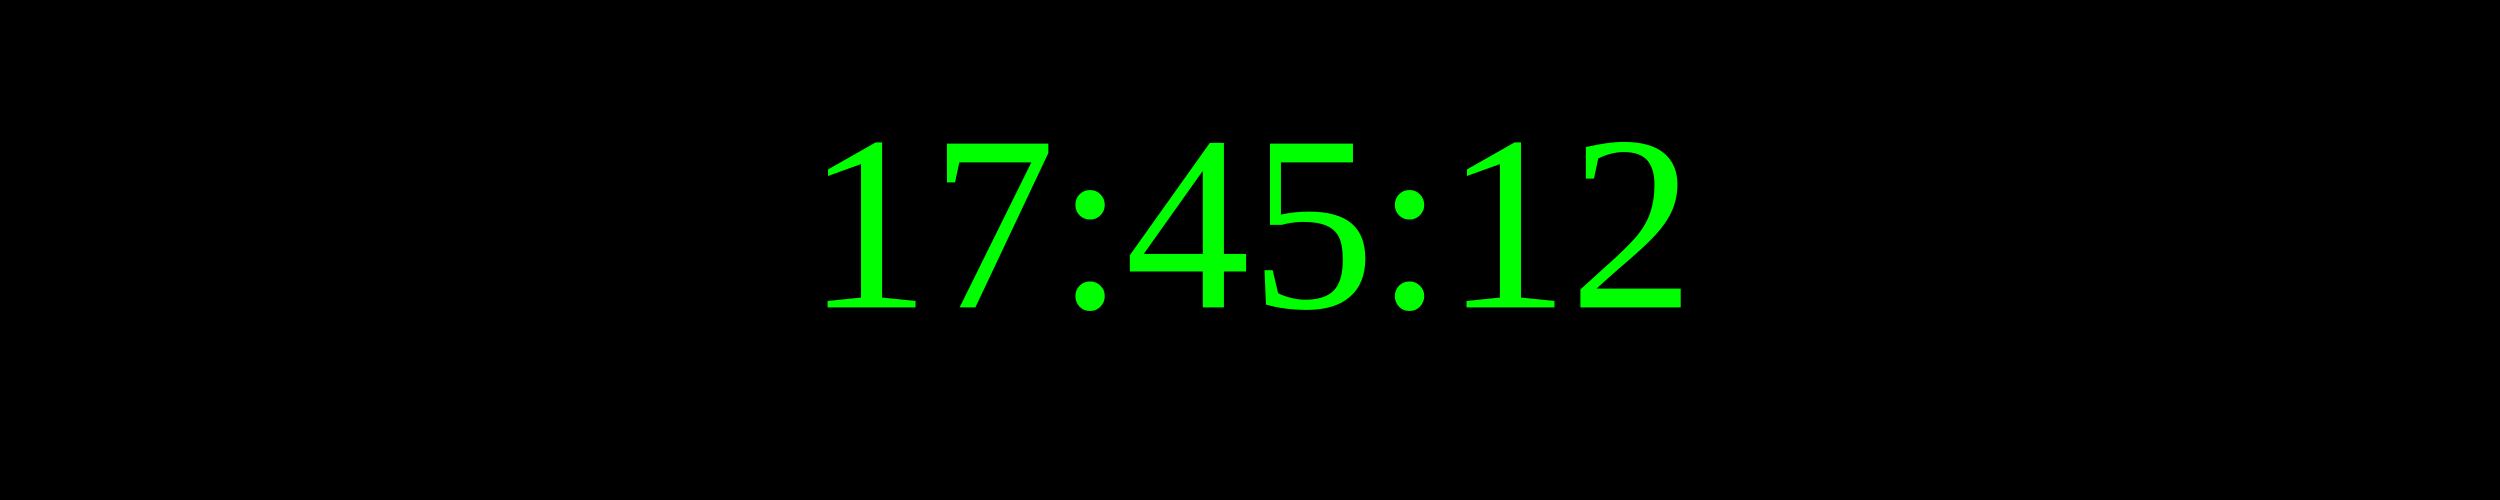
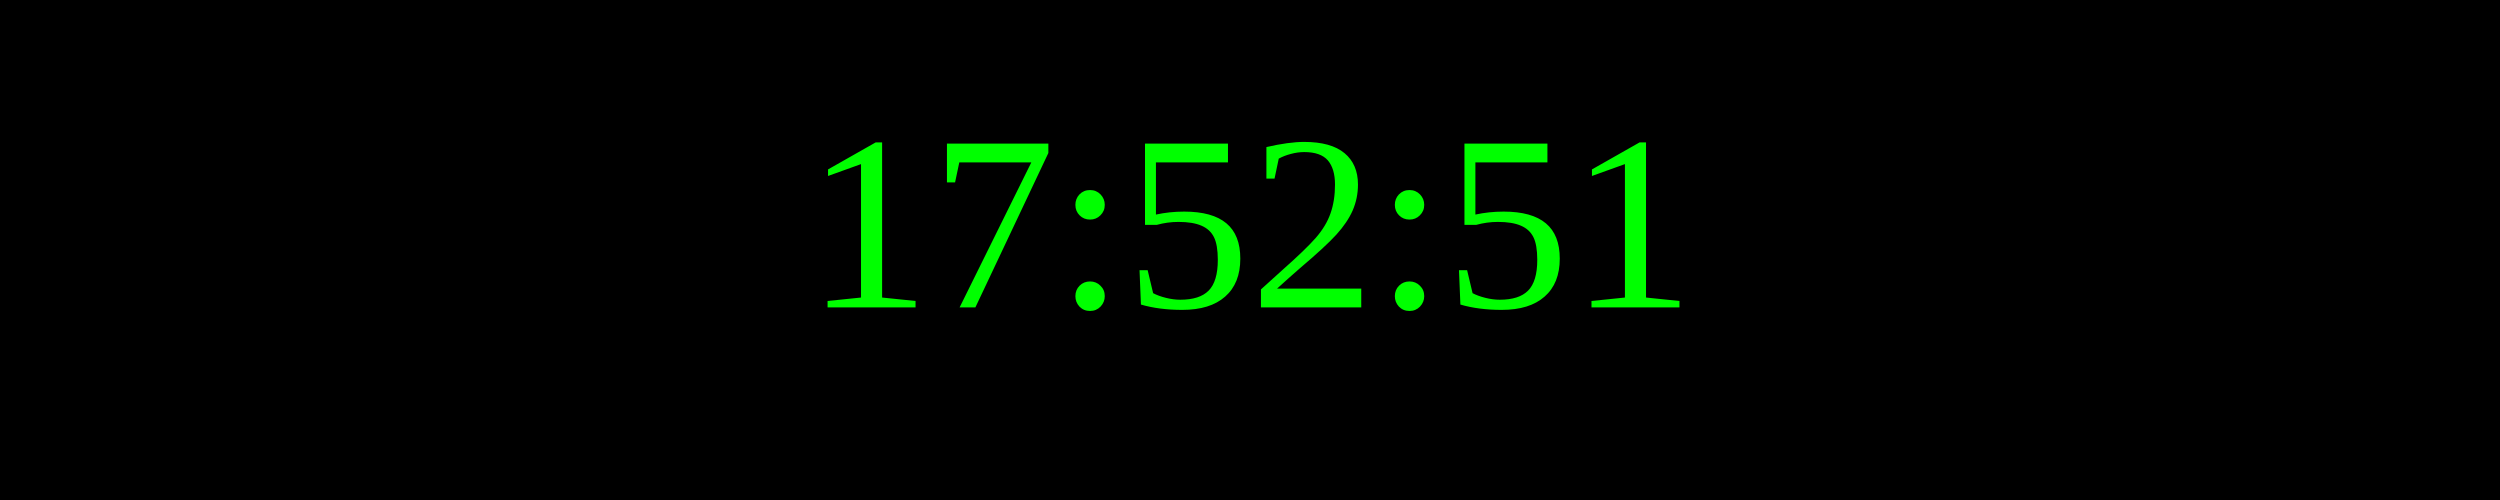
<svg xmlns="http://www.w3.org/2000/svg" width="250" height="50">
  <rect width="100%" height="100%" fill="black" />
  <text x="50%" y="50%" font-size="25" fill="lime" text-anchor="middle" dominant-baseline="middle">
- 17:45:12
+ 17:52:51
</text>
</svg>
